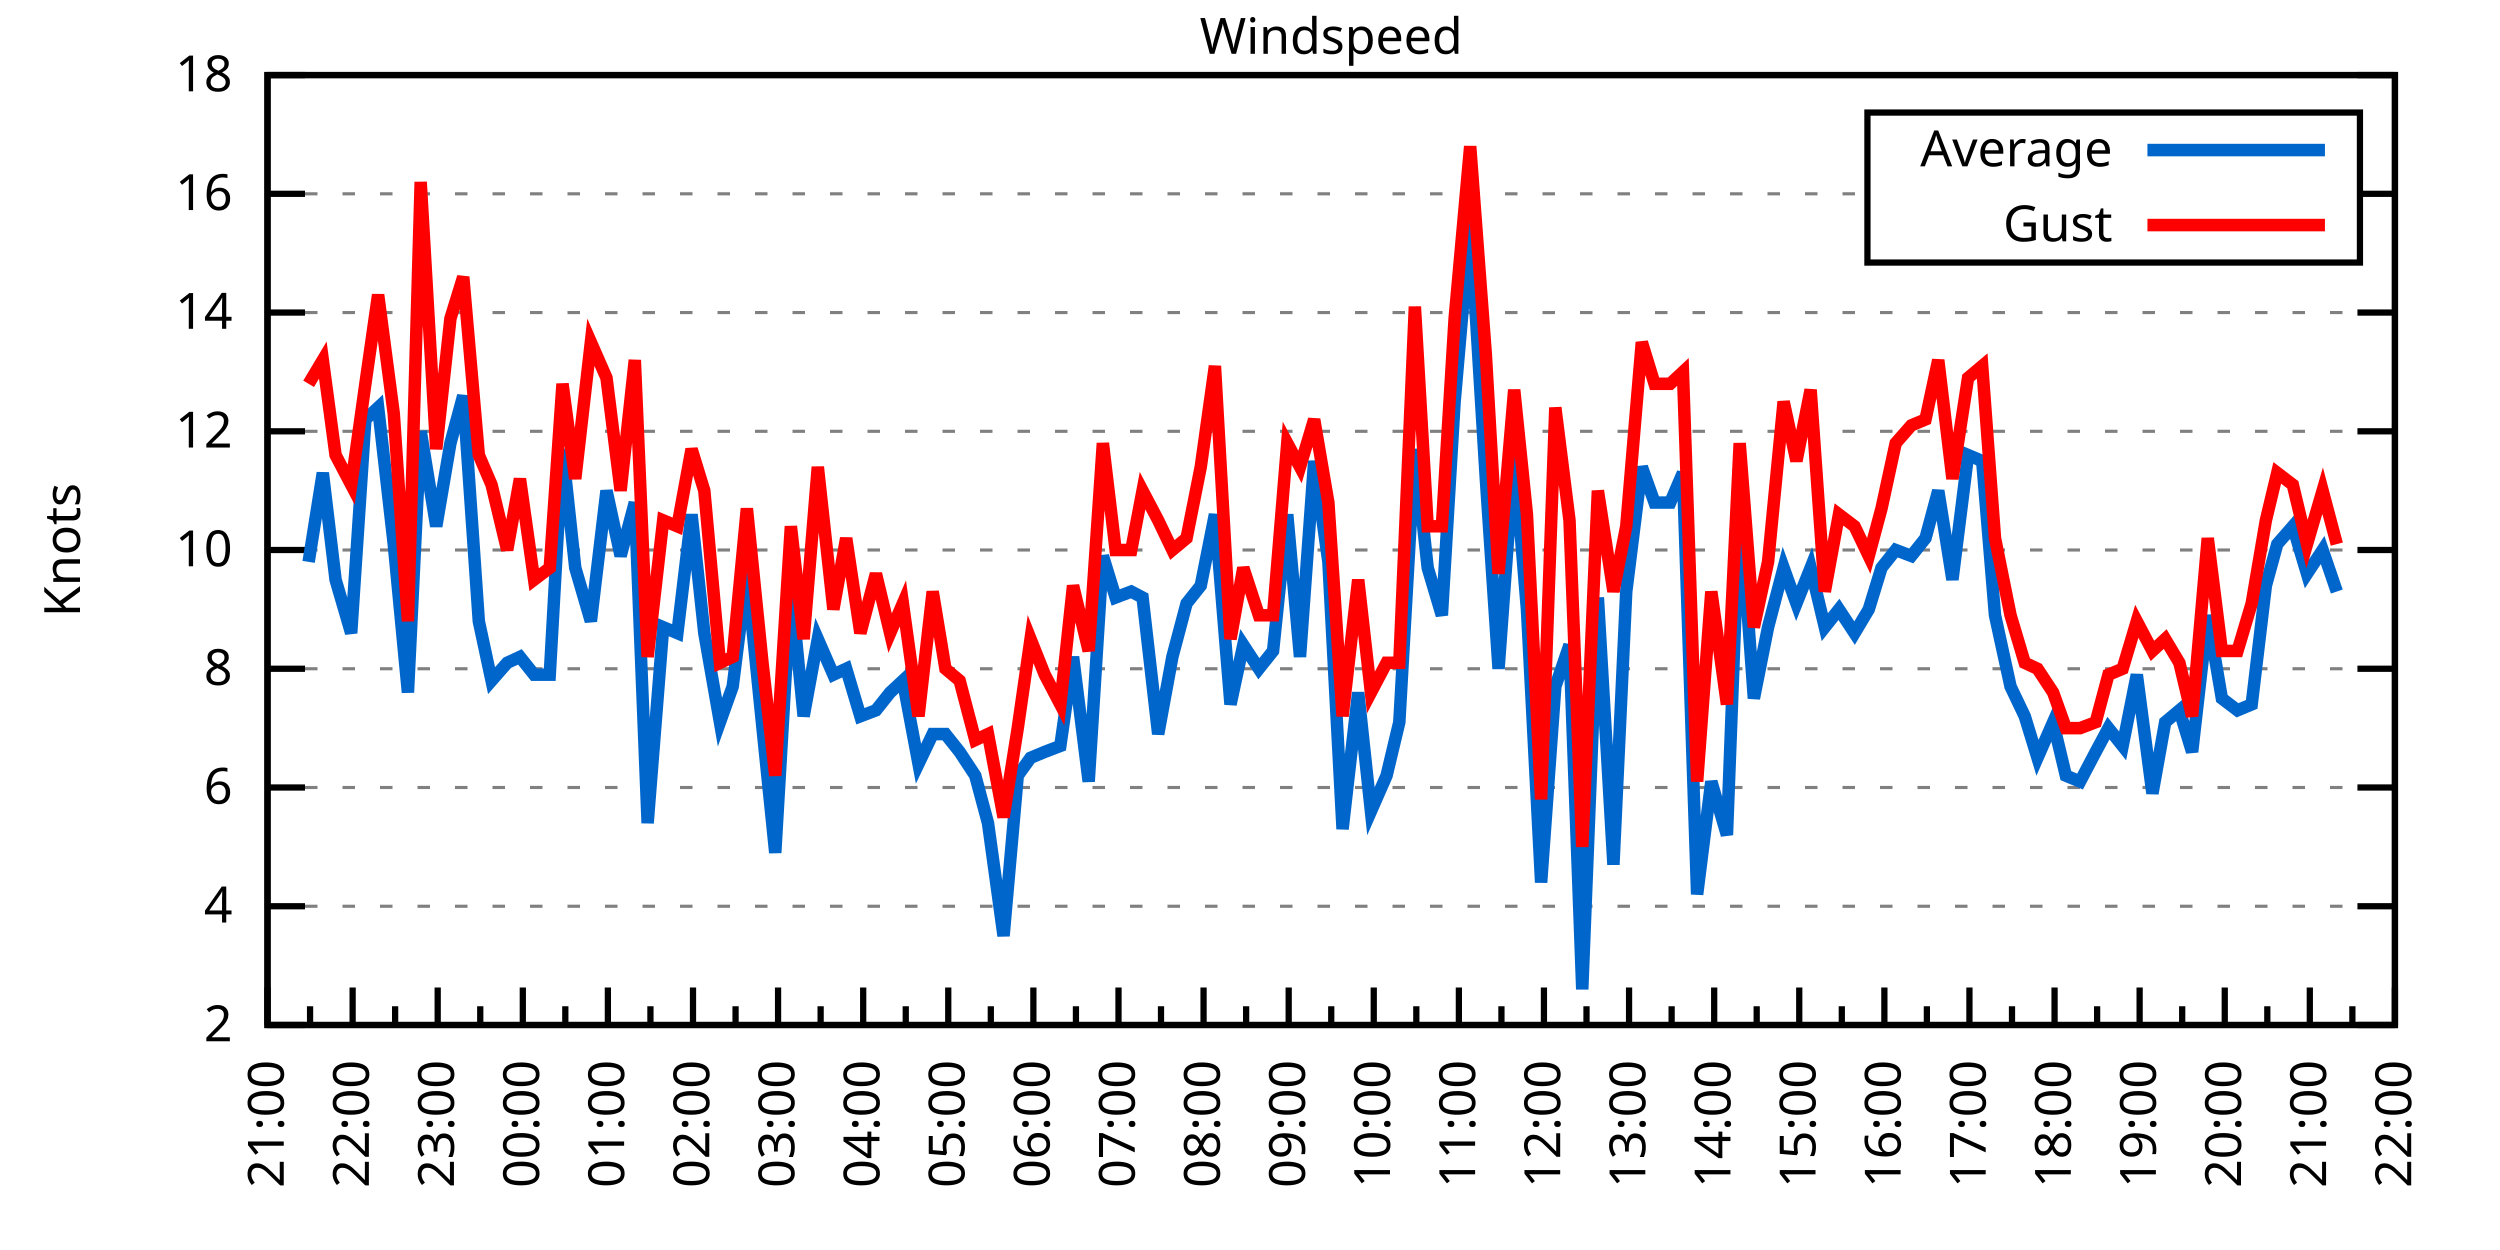
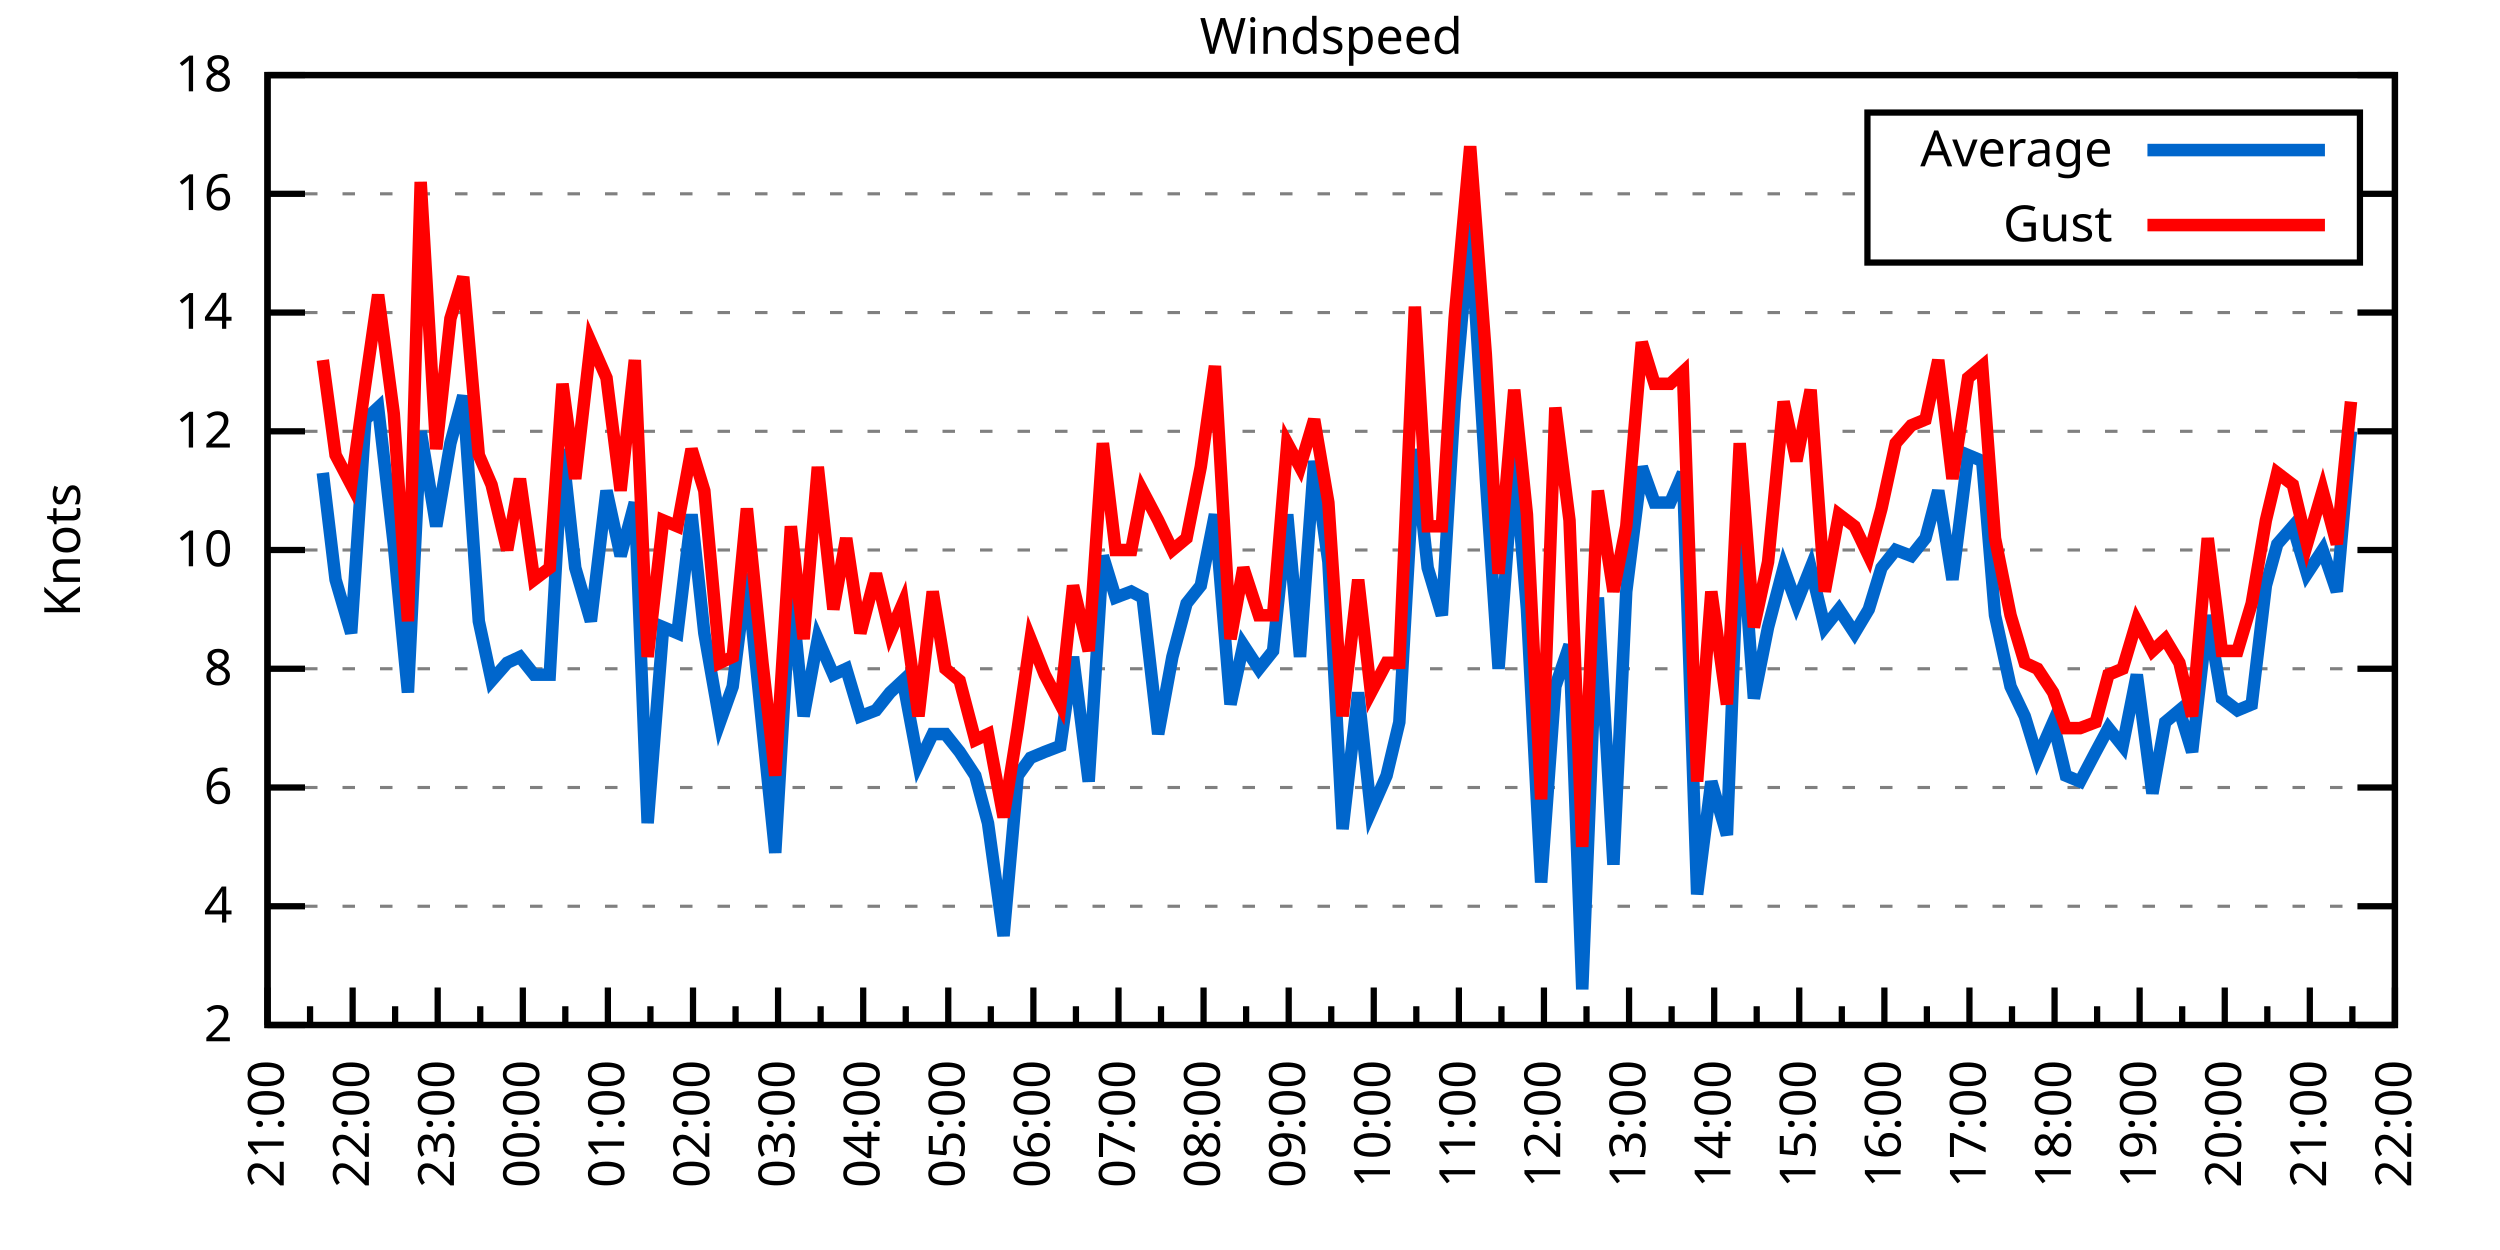
<svg xmlns="http://www.w3.org/2000/svg" xmlns:xlink="http://www.w3.org/1999/xlink" width="400" height="200" viewBox="0 0 400 200">
  <g id="gnuplot_canvas">
    <rect x="0" y="0" width="400" height="200" fill="none" />
    <defs>
      <circle id="gpDot" r="0.5" stroke-width="0.5" stroke="currentColor" />
      <path id="gpPt0" stroke-width="0.333" stroke="currentColor" d="M-1,0 h2 M0,-1 v2" />
      <path id="gpPt1" stroke-width="0.333" stroke="currentColor" d="M-1,-1 L1,1 M1,-1 L-1,1" />
      <path id="gpPt2" stroke-width="0.333" stroke="currentColor" d="M-1,0 L1,0 M0,-1 L0,1 M-1,-1 L1,1 M-1,1 L1,-1" />
      <rect id="gpPt3" stroke-width="0.333" stroke="currentColor" x="-1" y="-1" width="2" height="2" />
      <rect id="gpPt4" stroke-width="0.333" stroke="currentColor" fill="currentColor" x="-1" y="-1" width="2" height="2" />
      <circle id="gpPt5" stroke-width="0.333" stroke="currentColor" cx="0" cy="0" r="1" />
      <use xlink:href="#gpPt5" id="gpPt6" fill="currentColor" stroke="none" />
      <path id="gpPt7" stroke-width="0.333" stroke="currentColor" d="M0,-1.33 L-1.33,0.67 L1.33,0.67 z" />
      <use xlink:href="#gpPt7" id="gpPt8" fill="currentColor" stroke="none" />
      <use xlink:href="#gpPt7" id="gpPt9" stroke="currentColor" transform="rotate(180)" />
      <use xlink:href="#gpPt9" id="gpPt10" fill="currentColor" stroke="none" />
      <use xlink:href="#gpPt3" id="gpPt11" stroke="currentColor" transform="rotate(45)" />
      <use xlink:href="#gpPt11" id="gpPt12" fill="currentColor" stroke="none" />
      <path id="gpPt13" stroke-width="0.333" stroke="currentColor" d="M0,1.330 L1.265,0.411 L0.782,-1.067 L-0.782,-1.076 L-1.265,0.411 z" />
      <use xlink:href="#gpPt13" id="gpPt14" fill="currentColor" stroke="none" />
      <filter id="textbox" filterUnits="objectBoundingBox" x="0" y="0" height="1" width="1">
        <feFlood flood-color="white" flood-opacity="1" result="bgnd" />
        <feComposite in="SourceGraphic" in2="bgnd" operator="atop" />
      </filter>
      <filter id="greybox" filterUnits="objectBoundingBox" x="0" y="0" height="1" width="1">
        <feFlood flood-color="lightgrey" flood-opacity="1" result="grey" />
        <feComposite in="SourceGraphic" in2="grey" operator="atop" />
      </filter>
    </defs>
    <g fill="none" color="white" stroke="currentColor" stroke-width="1.00" stroke-linecap="butt" stroke-linejoin="miter">
</g>
    <g fill="none" color="black" stroke="currentColor" stroke-width="1.00" stroke-linecap="butt" stroke-linejoin="miter">
      <g stroke="none" shape-rendering="crispEdges">
        <polygon fill="rgb(255, 255, 255)" points="42.80,164.00 383.18,164.00 383.18,12.02 42.80,12.02 " />
      </g>
    </g>
    <g fill="none" color="black" stroke="currentColor" stroke-width="1.00" stroke-linecap="butt" stroke-linejoin="miter">
</g>
    <g fill="none" color="black" stroke="black" stroke-width="0.50" stroke-linecap="butt" stroke-linejoin="miter">
</g>
    <g fill="none" color="gray" stroke="currentColor" stroke-width="0.50" stroke-linecap="butt" stroke-linejoin="miter">
      <path stroke="gray" stroke-dasharray="2,4" class="gridline" d="M42.80,164.00 L383.19,164.00  " />
    </g>
    <g fill="none" color="gray" stroke="gray" stroke-width="1.00" stroke-linecap="butt" stroke-linejoin="miter">
</g>
    <g fill="none" color="black" stroke="currentColor" stroke-width="1.00" stroke-linecap="butt" stroke-linejoin="miter">
      <path stroke="black" d="M42.80,164.00 L48.80,164.00 M383.19,164.00 L377.19,164.00  " />
      <g transform="translate(37.20,166.60)" stroke="none" fill="black" font-family="Sans" font-size="8.00" text-anchor="end">
        <text>
          <tspan font-family="Sans"> 2</tspan>
        </text>
      </g>
    </g>
    <g fill="none" color="black" stroke="currentColor" stroke-width="1.00" stroke-linecap="butt" stroke-linejoin="miter">
</g>
    <g fill="none" color="black" stroke="black" stroke-width="0.50" stroke-linecap="butt" stroke-linejoin="miter">
</g>
    <g fill="none" color="gray" stroke="currentColor" stroke-width="0.50" stroke-linecap="butt" stroke-linejoin="miter">
      <path stroke="gray" stroke-dasharray="2,4" class="gridline" d="M42.80,145.00 L383.19,145.00  " />
    </g>
    <g fill="none" color="gray" stroke="gray" stroke-width="1.00" stroke-linecap="butt" stroke-linejoin="miter">
</g>
    <g fill="none" color="black" stroke="currentColor" stroke-width="1.00" stroke-linecap="butt" stroke-linejoin="miter">
      <path stroke="black" d="M42.80,145.00 L48.80,145.00 M383.19,145.00 L377.19,145.00  " />
      <g transform="translate(37.20,147.60)" stroke="none" fill="black" font-family="Sans" font-size="8.00" text-anchor="end">
        <text>
          <tspan font-family="Sans"> 4</tspan>
        </text>
      </g>
    </g>
    <g fill="none" color="black" stroke="currentColor" stroke-width="1.00" stroke-linecap="butt" stroke-linejoin="miter">
</g>
    <g fill="none" color="black" stroke="black" stroke-width="0.50" stroke-linecap="butt" stroke-linejoin="miter">
</g>
    <g fill="none" color="gray" stroke="currentColor" stroke-width="0.50" stroke-linecap="butt" stroke-linejoin="miter">
      <path stroke="gray" stroke-dasharray="2,4" class="gridline" d="M42.80,126.00 L383.19,126.00  " />
    </g>
    <g fill="none" color="gray" stroke="gray" stroke-width="1.00" stroke-linecap="butt" stroke-linejoin="miter">
</g>
    <g fill="none" color="black" stroke="currentColor" stroke-width="1.00" stroke-linecap="butt" stroke-linejoin="miter">
      <path stroke="black" d="M42.80,126.00 L48.80,126.00 M383.19,126.00 L377.19,126.00  " />
      <g transform="translate(37.20,128.60)" stroke="none" fill="black" font-family="Sans" font-size="8.00" text-anchor="end">
        <text>
          <tspan font-family="Sans"> 6</tspan>
        </text>
      </g>
    </g>
    <g fill="none" color="black" stroke="currentColor" stroke-width="1.00" stroke-linecap="butt" stroke-linejoin="miter">
</g>
    <g fill="none" color="black" stroke="black" stroke-width="0.50" stroke-linecap="butt" stroke-linejoin="miter">
</g>
    <g fill="none" color="gray" stroke="currentColor" stroke-width="0.50" stroke-linecap="butt" stroke-linejoin="miter">
      <path stroke="gray" stroke-dasharray="2,4" class="gridline" d="M42.80,107.00 L383.19,107.00  " />
    </g>
    <g fill="none" color="gray" stroke="gray" stroke-width="1.00" stroke-linecap="butt" stroke-linejoin="miter">
</g>
    <g fill="none" color="black" stroke="currentColor" stroke-width="1.00" stroke-linecap="butt" stroke-linejoin="miter">
      <path stroke="black" d="M42.80,107.00 L48.80,107.00 M383.19,107.00 L377.19,107.00  " />
      <g transform="translate(37.20,109.60)" stroke="none" fill="black" font-family="Sans" font-size="8.00" text-anchor="end">
        <text>
          <tspan font-family="Sans"> 8</tspan>
        </text>
      </g>
    </g>
    <g fill="none" color="black" stroke="currentColor" stroke-width="1.00" stroke-linecap="butt" stroke-linejoin="miter">
</g>
    <g fill="none" color="black" stroke="black" stroke-width="0.50" stroke-linecap="butt" stroke-linejoin="miter">
</g>
    <g fill="none" color="gray" stroke="currentColor" stroke-width="0.50" stroke-linecap="butt" stroke-linejoin="miter">
      <path stroke="gray" stroke-dasharray="2,4" class="gridline" d="M42.80,88.00 L383.19,88.00  " />
    </g>
    <g fill="none" color="gray" stroke="gray" stroke-width="1.00" stroke-linecap="butt" stroke-linejoin="miter">
</g>
    <g fill="none" color="black" stroke="currentColor" stroke-width="1.00" stroke-linecap="butt" stroke-linejoin="miter">
      <path stroke="black" d="M42.80,88.00 L48.80,88.00 M383.19,88.00 L377.19,88.00  " />
      <g transform="translate(37.20,90.60)" stroke="none" fill="black" font-family="Sans" font-size="8.00" text-anchor="end">
        <text>
          <tspan font-family="Sans"> 10</tspan>
        </text>
      </g>
    </g>
    <g fill="none" color="black" stroke="currentColor" stroke-width="1.00" stroke-linecap="butt" stroke-linejoin="miter">
</g>
    <g fill="none" color="black" stroke="black" stroke-width="0.50" stroke-linecap="butt" stroke-linejoin="miter">
</g>
    <g fill="none" color="gray" stroke="currentColor" stroke-width="0.50" stroke-linecap="butt" stroke-linejoin="miter">
      <path stroke="gray" stroke-dasharray="2,4" class="gridline" d="M42.80,69.01 L383.19,69.01  " />
    </g>
    <g fill="none" color="gray" stroke="gray" stroke-width="1.00" stroke-linecap="butt" stroke-linejoin="miter">
</g>
    <g fill="none" color="black" stroke="currentColor" stroke-width="1.00" stroke-linecap="butt" stroke-linejoin="miter">
      <path stroke="black" d="M42.80,69.01 L48.80,69.01 M383.19,69.01 L377.19,69.01  " />
      <g transform="translate(37.20,71.61)" stroke="none" fill="black" font-family="Sans" font-size="8.00" text-anchor="end">
        <text>
          <tspan font-family="Sans"> 12</tspan>
        </text>
      </g>
    </g>
    <g fill="none" color="black" stroke="currentColor" stroke-width="1.00" stroke-linecap="butt" stroke-linejoin="miter">
</g>
    <g fill="none" color="black" stroke="black" stroke-width="0.50" stroke-linecap="butt" stroke-linejoin="miter">
</g>
    <g fill="none" color="gray" stroke="currentColor" stroke-width="0.50" stroke-linecap="butt" stroke-linejoin="miter">
      <path stroke="gray" stroke-dasharray="2,4" class="gridline" d="M42.80,50.01 L383.19,50.01  " />
    </g>
    <g fill="none" color="gray" stroke="gray" stroke-width="1.00" stroke-linecap="butt" stroke-linejoin="miter">
</g>
    <g fill="none" color="black" stroke="currentColor" stroke-width="1.00" stroke-linecap="butt" stroke-linejoin="miter">
      <path stroke="black" d="M42.80,50.01 L48.80,50.01 M383.19,50.01 L377.19,50.01  " />
      <g transform="translate(37.20,52.61)" stroke="none" fill="black" font-family="Sans" font-size="8.00" text-anchor="end">
        <text>
          <tspan font-family="Sans"> 14</tspan>
        </text>
      </g>
    </g>
    <g fill="none" color="black" stroke="currentColor" stroke-width="1.00" stroke-linecap="butt" stroke-linejoin="miter">
</g>
    <g fill="none" color="black" stroke="black" stroke-width="0.50" stroke-linecap="butt" stroke-linejoin="miter">
</g>
    <g fill="none" color="gray" stroke="currentColor" stroke-width="0.50" stroke-linecap="butt" stroke-linejoin="miter">
      <path stroke="gray" stroke-dasharray="2,4" class="gridline" d="M42.80,31.01 L298.79,31.01 M377.59,31.01 L383.19,31.01  " />
    </g>
    <g fill="none" color="gray" stroke="gray" stroke-width="1.00" stroke-linecap="butt" stroke-linejoin="miter">
</g>
    <g fill="none" color="black" stroke="currentColor" stroke-width="1.00" stroke-linecap="butt" stroke-linejoin="miter">
      <path stroke="black" d="M42.80,31.01 L48.80,31.01 M383.19,31.01 L377.19,31.01  " />
      <g transform="translate(37.20,33.61)" stroke="none" fill="black" font-family="Sans" font-size="8.00" text-anchor="end">
        <text>
          <tspan font-family="Sans"> 16</tspan>
        </text>
      </g>
    </g>
    <g fill="none" color="black" stroke="currentColor" stroke-width="1.00" stroke-linecap="butt" stroke-linejoin="miter">
</g>
    <g fill="none" color="black" stroke="black" stroke-width="0.50" stroke-linecap="butt" stroke-linejoin="miter">
</g>
    <g fill="none" color="gray" stroke="currentColor" stroke-width="0.50" stroke-linecap="butt" stroke-linejoin="miter">
      <path stroke="gray" stroke-dasharray="2,4" class="gridline" d="M42.80,12.01 L383.19,12.01  " />
    </g>
    <g fill="none" color="gray" stroke="gray" stroke-width="1.00" stroke-linecap="butt" stroke-linejoin="miter">
</g>
    <g fill="none" color="black" stroke="currentColor" stroke-width="1.00" stroke-linecap="butt" stroke-linejoin="miter">
      <path stroke="black" d="M42.80,12.01 L48.80,12.01 M383.19,12.01 L377.19,12.01  " />
      <g transform="translate(37.20,14.61)" stroke="none" fill="black" font-family="Sans" font-size="8.00" text-anchor="end">
        <text>
          <tspan font-family="Sans"> 18</tspan>
        </text>
      </g>
    </g>
    <g fill="none" color="black" stroke="currentColor" stroke-width="1.00" stroke-linecap="butt" stroke-linejoin="miter">
      <path stroke="black" d="M42.80,164.00 L42.80,158.00  " />
      <g transform="translate(45.40,169.60) rotate(270)" stroke="none" fill="black" font-family="Sans" font-size="8.00" text-anchor="end">
        <text>
          <tspan font-family="Sans">21:00</tspan>
        </text>
      </g>
    </g>
    <g fill="none" color="black" stroke="currentColor" stroke-width="1.00" stroke-linecap="butt" stroke-linejoin="miter">
      <path stroke="black" d="M49.61,164.00 L49.61,161.00 M56.42,164.00 L56.42,158.00  " />
      <g transform="translate(59.02,169.60) rotate(270)" stroke="none" fill="black" font-family="Sans" font-size="8.00" text-anchor="end">
        <text>
          <tspan font-family="Sans">22:00</tspan>
        </text>
      </g>
    </g>
    <g fill="none" color="black" stroke="currentColor" stroke-width="1.00" stroke-linecap="butt" stroke-linejoin="miter">
      <path stroke="black" d="M63.22,164.00 L63.22,161.00 M70.03,164.00 L70.03,158.00  " />
      <g transform="translate(72.63,169.60) rotate(270)" stroke="none" fill="black" font-family="Sans" font-size="8.00" text-anchor="end">
        <text>
          <tspan font-family="Sans">23:00</tspan>
        </text>
      </g>
    </g>
    <g fill="none" color="black" stroke="currentColor" stroke-width="1.00" stroke-linecap="butt" stroke-linejoin="miter">
      <path stroke="black" d="M76.84,164.00 L76.84,161.00 M83.65,164.00 L83.65,158.00  " />
      <g transform="translate(86.25,169.60) rotate(270)" stroke="none" fill="black" font-family="Sans" font-size="8.00" text-anchor="end">
        <text>
          <tspan font-family="Sans">00:00</tspan>
        </text>
      </g>
    </g>
    <g fill="none" color="black" stroke="currentColor" stroke-width="1.00" stroke-linecap="butt" stroke-linejoin="miter">
      <path stroke="black" d="M90.45,164.00 L90.45,161.00 M97.26,164.00 L97.26,158.00  " />
      <g transform="translate(99.86,169.60) rotate(270)" stroke="none" fill="black" font-family="Sans" font-size="8.00" text-anchor="end">
        <text>
          <tspan font-family="Sans">01:00</tspan>
        </text>
      </g>
    </g>
    <g fill="none" color="black" stroke="currentColor" stroke-width="1.00" stroke-linecap="butt" stroke-linejoin="miter">
      <path stroke="black" d="M104.07,164.00 L104.07,161.00 M110.88,164.00 L110.88,158.00  " />
      <g transform="translate(113.48,169.60) rotate(270)" stroke="none" fill="black" font-family="Sans" font-size="8.00" text-anchor="end">
        <text>
          <tspan font-family="Sans">02:00</tspan>
        </text>
      </g>
    </g>
    <g fill="none" color="black" stroke="currentColor" stroke-width="1.00" stroke-linecap="butt" stroke-linejoin="miter">
      <path stroke="black" d="M117.69,164.00 L117.69,161.00 M124.49,164.00 L124.49,158.00  " />
      <g transform="translate(127.09,169.60) rotate(270)" stroke="none" fill="black" font-family="Sans" font-size="8.00" text-anchor="end">
        <text>
          <tspan font-family="Sans">03:00</tspan>
        </text>
      </g>
    </g>
    <g fill="none" color="black" stroke="currentColor" stroke-width="1.00" stroke-linecap="butt" stroke-linejoin="miter">
      <path stroke="black" d="M131.30,164.00 L131.30,161.00 M138.11,164.00 L138.11,158.00  " />
      <g transform="translate(140.71,169.60) rotate(270)" stroke="none" fill="black" font-family="Sans" font-size="8.00" text-anchor="end">
        <text>
          <tspan font-family="Sans">04:00</tspan>
        </text>
      </g>
    </g>
    <g fill="none" color="black" stroke="currentColor" stroke-width="1.00" stroke-linecap="butt" stroke-linejoin="miter">
      <path stroke="black" d="M144.92,164.00 L144.92,161.00 M151.72,164.00 L151.72,158.00  " />
      <g transform="translate(154.32,169.60) rotate(270)" stroke="none" fill="black" font-family="Sans" font-size="8.00" text-anchor="end">
        <text>
          <tspan font-family="Sans">05:00</tspan>
        </text>
      </g>
    </g>
    <g fill="none" color="black" stroke="currentColor" stroke-width="1.00" stroke-linecap="butt" stroke-linejoin="miter">
      <path stroke="black" d="M158.53,164.00 L158.53,161.00 M165.34,164.00 L165.34,158.00  " />
      <g transform="translate(167.94,169.60) rotate(270)" stroke="none" fill="black" font-family="Sans" font-size="8.00" text-anchor="end">
        <text>
          <tspan font-family="Sans">06:00</tspan>
        </text>
      </g>
    </g>
    <g fill="none" color="black" stroke="currentColor" stroke-width="1.00" stroke-linecap="butt" stroke-linejoin="miter">
      <path stroke="black" d="M172.15,164.00 L172.15,161.00 M178.96,164.00 L178.96,158.00  " />
      <g transform="translate(181.56,169.60) rotate(270)" stroke="none" fill="black" font-family="Sans" font-size="8.00" text-anchor="end">
        <text>
          <tspan font-family="Sans">07:00</tspan>
        </text>
      </g>
    </g>
    <g fill="none" color="black" stroke="currentColor" stroke-width="1.00" stroke-linecap="butt" stroke-linejoin="miter">
      <path stroke="black" d="M185.76,164.00 L185.76,161.00 M192.57,164.00 L192.57,158.00  " />
      <g transform="translate(195.17,169.60) rotate(270)" stroke="none" fill="black" font-family="Sans" font-size="8.00" text-anchor="end">
        <text>
          <tspan font-family="Sans">08:00</tspan>
        </text>
      </g>
    </g>
    <g fill="none" color="black" stroke="currentColor" stroke-width="1.00" stroke-linecap="butt" stroke-linejoin="miter">
      <path stroke="black" d="M199.38,164.00 L199.38,161.00 M206.19,164.00 L206.19,158.00  " />
      <g transform="translate(208.79,169.60) rotate(270)" stroke="none" fill="black" font-family="Sans" font-size="8.00" text-anchor="end">
        <text>
          <tspan font-family="Sans">09:00</tspan>
        </text>
      </g>
    </g>
    <g fill="none" color="black" stroke="currentColor" stroke-width="1.00" stroke-linecap="butt" stroke-linejoin="miter">
      <path stroke="black" d="M213.00,164.00 L213.00,161.00 M219.80,164.00 L219.80,158.00  " />
      <g transform="translate(222.40,169.60) rotate(270)" stroke="none" fill="black" font-family="Sans" font-size="8.00" text-anchor="end">
        <text>
          <tspan font-family="Sans">10:00</tspan>
        </text>
      </g>
    </g>
    <g fill="none" color="black" stroke="currentColor" stroke-width="1.00" stroke-linecap="butt" stroke-linejoin="miter">
      <path stroke="black" d="M226.61,164.00 L226.61,161.00 M233.42,164.00 L233.42,158.00  " />
      <g transform="translate(236.02,169.60) rotate(270)" stroke="none" fill="black" font-family="Sans" font-size="8.00" text-anchor="end">
        <text>
          <tspan font-family="Sans">11:00</tspan>
        </text>
      </g>
    </g>
    <g fill="none" color="black" stroke="currentColor" stroke-width="1.00" stroke-linecap="butt" stroke-linejoin="miter">
      <path stroke="black" d="M240.23,164.00 L240.23,161.00 M247.03,164.00 L247.03,158.00  " />
      <g transform="translate(249.63,169.60) rotate(270)" stroke="none" fill="black" font-family="Sans" font-size="8.00" text-anchor="end">
        <text>
          <tspan font-family="Sans">12:00</tspan>
        </text>
      </g>
    </g>
    <g fill="none" color="black" stroke="currentColor" stroke-width="1.00" stroke-linecap="butt" stroke-linejoin="miter">
      <path stroke="black" d="M253.84,164.00 L253.84,161.00 M260.65,164.00 L260.65,158.00  " />
      <g transform="translate(263.25,169.60) rotate(270)" stroke="none" fill="black" font-family="Sans" font-size="8.00" text-anchor="end">
        <text>
          <tspan font-family="Sans">13:00</tspan>
        </text>
      </g>
    </g>
    <g fill="none" color="black" stroke="currentColor" stroke-width="1.00" stroke-linecap="butt" stroke-linejoin="miter">
      <path stroke="black" d="M267.46,164.00 L267.46,161.00 M274.27,164.00 L274.27,158.00  " />
      <g transform="translate(276.87,169.60) rotate(270)" stroke="none" fill="black" font-family="Sans" font-size="8.00" text-anchor="end">
        <text>
          <tspan font-family="Sans">14:00</tspan>
        </text>
      </g>
    </g>
    <g fill="none" color="black" stroke="currentColor" stroke-width="1.00" stroke-linecap="butt" stroke-linejoin="miter">
      <path stroke="black" d="M281.07,164.00 L281.07,161.00 M287.88,164.00 L287.88,158.00  " />
      <g transform="translate(290.48,169.60) rotate(270)" stroke="none" fill="black" font-family="Sans" font-size="8.00" text-anchor="end">
        <text>
          <tspan font-family="Sans">15:00</tspan>
        </text>
      </g>
    </g>
    <g fill="none" color="black" stroke="currentColor" stroke-width="1.00" stroke-linecap="butt" stroke-linejoin="miter">
      <path stroke="black" d="M294.69,164.00 L294.69,161.00 M301.50,164.00 L301.50,158.00  " />
      <g transform="translate(304.10,169.60) rotate(270)" stroke="none" fill="black" font-family="Sans" font-size="8.00" text-anchor="end">
        <text>
          <tspan font-family="Sans">16:00</tspan>
        </text>
      </g>
    </g>
    <g fill="none" color="black" stroke="currentColor" stroke-width="1.00" stroke-linecap="butt" stroke-linejoin="miter">
      <path stroke="black" d="M308.30,164.00 L308.30,161.00 M315.11,164.00 L315.11,158.00  " />
      <g transform="translate(317.71,169.60) rotate(270)" stroke="none" fill="black" font-family="Sans" font-size="8.00" text-anchor="end">
        <text>
          <tspan font-family="Sans">17:00</tspan>
        </text>
      </g>
    </g>
    <g fill="none" color="black" stroke="currentColor" stroke-width="1.00" stroke-linecap="butt" stroke-linejoin="miter">
      <path stroke="black" d="M321.92,164.00 L321.92,161.00 M328.73,164.00 L328.73,158.00  " />
      <g transform="translate(331.33,169.60) rotate(270)" stroke="none" fill="black" font-family="Sans" font-size="8.00" text-anchor="end">
        <text>
          <tspan font-family="Sans">18:00</tspan>
        </text>
      </g>
    </g>
    <g fill="none" color="black" stroke="currentColor" stroke-width="1.00" stroke-linecap="butt" stroke-linejoin="miter">
      <path stroke="black" d="M335.54,164.00 L335.54,161.00 M342.34,164.00 L342.34,158.00  " />
      <g transform="translate(344.94,169.60) rotate(270)" stroke="none" fill="black" font-family="Sans" font-size="8.00" text-anchor="end">
        <text>
          <tspan font-family="Sans">19:00</tspan>
        </text>
      </g>
    </g>
    <g fill="none" color="black" stroke="currentColor" stroke-width="1.00" stroke-linecap="butt" stroke-linejoin="miter">
      <path stroke="black" d="M349.15,164.00 L349.15,161.00 M355.96,164.00 L355.96,158.00  " />
      <g transform="translate(358.56,169.60) rotate(270)" stroke="none" fill="black" font-family="Sans" font-size="8.00" text-anchor="end">
        <text>
          <tspan font-family="Sans">20:00</tspan>
        </text>
      </g>
    </g>
    <g fill="none" color="black" stroke="currentColor" stroke-width="1.00" stroke-linecap="butt" stroke-linejoin="miter">
      <path stroke="black" d="M362.77,164.00 L362.77,161.00 M369.57,164.00 L369.57,158.00  " />
      <g transform="translate(372.17,169.60) rotate(270)" stroke="none" fill="black" font-family="Sans" font-size="8.00" text-anchor="end">
        <text>
          <tspan font-family="Sans">21:00</tspan>
        </text>
      </g>
    </g>
    <g fill="none" color="black" stroke="currentColor" stroke-width="1.00" stroke-linecap="butt" stroke-linejoin="miter">
      <path stroke="black" d="M376.38,164.00 L376.38,161.00 M383.19,164.00 L383.19,158.00  " />
      <g transform="translate(385.79,169.60) rotate(270)" stroke="none" fill="black" font-family="Sans" font-size="8.00" text-anchor="end">
        <text>
          <tspan font-family="Sans">22:00</tspan>
        </text>
      </g>
    </g>
    <g fill="none" color="black" stroke="currentColor" stroke-width="1.00" stroke-linecap="butt" stroke-linejoin="miter">
</g>
    <g fill="none" color="black" stroke="currentColor" stroke-width="1.00" stroke-linecap="butt" stroke-linejoin="miter">
      <path stroke="black" d="M42.80,12.01 L42.80,164.00 L383.19,164.00 L383.19,12.01 L42.80,12.01 Z  " />
    </g>
    <g fill="none" color="black" stroke="currentColor" stroke-width="1.00" stroke-linecap="butt" stroke-linejoin="miter">
      <g transform="translate(12.80,88.01) rotate(270)" stroke="none" fill="black" font-family="Sans" font-size="8.00" text-anchor="middle">
        <text>
          <tspan font-family="Sans">Knots</tspan>
        </text>
      </g>
    </g>
    <g fill="none" color="black" stroke="currentColor" stroke-width="1.00" stroke-linecap="butt" stroke-linejoin="miter">
</g>
    <g fill="none" color="black" stroke="currentColor" stroke-width="1.00" stroke-linecap="butt" stroke-linejoin="miter">
      <path stroke="black" d="M298.79,42.01 L298.79,18.01 L377.59,18.01 L377.59,42.01 L298.79,42.01 Z  " />
    </g>
    <g id="Windspeed_plot_1">
      <g fill="none" color="white" stroke="black" stroke-width="2.00" stroke-linecap="butt" stroke-linejoin="miter">
</g>
      <g fill="none" color="black" stroke="currentColor" stroke-width="2.00" stroke-linecap="butt" stroke-linejoin="miter">
        <g transform="translate(337.99,26.61)" stroke="none" fill="black" font-family="Sans" font-size="8.00" text-anchor="end">
          <text>
            <tspan font-family="Sans">Average</tspan>
          </text>
        </g>
      </g>
      <g fill="none" color="black" stroke="currentColor" stroke-width="2.00" stroke-linecap="butt" stroke-linejoin="miter">
-         <path stroke="rgb(  0, 102, 204)" d="M343.59,24.01 L371.99,24.01 M49.38,89.90 L51.65,75.66 L53.69,92.75 L56.19,101.30 L58.46,67.11 L60.50,65.21   L63.00,87.06 L65.27,110.80 L67.31,69.01 L69.80,84.21 L72.07,70.91 L74.12,63.31 L76.61,99.40 L78.65,108.90   L81.15,106.05 L83.19,105.10 L85.46,107.95 L87.96,107.95 L90.00,71.86 L92.04,90.85 L94.54,99.40 L97.04,78.51   L99.30,88.95 L101.57,80.41 L103.62,131.70 L106.11,100.35 L108.38,101.30 L110.65,82.31 L112.69,101.30 L115.19,115.55   L117.23,109.85 L119.50,91.80 L122.00,116.50 L124.04,136.45 L126.54,93.70 L128.58,114.60 L130.85,102.25 L133.34,107.95   L135.39,107.00 L137.66,114.60 L140.15,113.65 L142.42,110.80 L144.46,108.90 L146.96,122.20 L149.23,117.45 L151.27,117.45   L153.54,120.30 L156.04,124.10 L158.08,131.70 L160.57,149.75 L162.84,124.10 L164.89,121.25 L167.16,120.30 L169.65,119.35   L171.69,105.10 L174.19,125.05 L176.46,88.95 L178.50,95.60 L181.00,94.65 L182.81,95.60 L185.31,117.45 L187.58,105.10   L189.85,96.55 L192.12,93.70 L194.39,82.31 L196.88,112.70 L198.93,103.20 L201.42,107.00 L203.69,104.15 L205.96,82.31   L208.00,105.10 L210.27,73.76 L212.54,89.90 L214.81,132.65 L217.31,110.80 L219.35,129.80 L221.85,124.10 L223.89,115.55   L226.38,71.86 L228.43,90.85 L230.70,98.45 L232.74,64.26 L235.23,35.76 L237.73,76.61 L239.77,107.00 L242.27,72.81   L244.31,97.50 L246.58,141.20 L248.85,109.85 L251.12,103.20 L253.16,158.30 L255.66,95.60 L258.15,138.35 L260.20,94.65   L262.69,74.71 L264.73,80.41 L267.23,80.41 L269.27,75.66 L271.54,143.10 L273.81,125.05 L276.31,133.60 L278.35,80.41   L280.62,111.75 L282.89,100.35 L285.38,90.85 L287.43,96.55 L289.70,90.85 L291.97,100.35 L294.23,97.50 L296.73,101.30   L299.00,97.50 L301.04,90.85 L303.31,88.00 L305.81,88.95 L308.08,86.11 L310.12,78.51 L312.39,92.75 L314.89,72.81   L317.15,73.76 L319.20,98.45 L321.69,109.85 L323.96,114.60 L326.00,121.25 L328.50,115.55 L330.54,124.10 L332.81,125.05   L335.31,120.30 L337.35,116.50 L339.62,119.35 L341.89,107.95 L344.39,126.95 L346.43,115.55 L348.70,113.65 L350.74,120.30   L353.24,98.45 L355.50,111.75 L358.00,113.65 L360.27,112.70 L362.54,93.70 L364.36,87.06 L366.85,84.21 L369.12,91.80   L371.62,88.00 L373.89,94.65  " />
+         <path stroke="rgb(  0, 102, 204)" d="M343.59,24.01 L371.99,24.01 M51.65,75.66 L53.69,92.75 L56.19,101.30 L58.46,67.11 L60.50,65.21 L63.00,87.06   L65.27,110.80 L67.31,69.01 L69.80,84.21 L72.07,70.91 L74.12,63.31 L76.61,99.40 L78.65,108.90 L81.15,106.05   L83.19,105.10 L85.46,107.95 L87.96,107.95 L90.00,71.86 L92.04,90.85 L94.54,99.40 L97.04,78.51 L99.30,88.95   L101.57,80.41 L103.62,131.70 L106.11,100.35 L108.38,101.30 L110.65,82.31 L112.69,101.30 L115.19,115.55 L117.23,109.85   L119.50,91.80 L122.00,116.50 L124.04,136.45 L126.54,93.70 L128.58,114.60 L130.85,102.25 L133.34,107.95 L135.39,107.00   L137.66,114.60 L140.15,113.65 L142.42,110.80 L144.46,108.90 L146.96,122.20 L149.23,117.45 L151.27,117.45 L153.54,120.30   L156.04,124.10 L158.08,131.70 L160.57,149.75 L162.84,124.10 L164.89,121.25 L167.16,120.30 L169.65,119.35 L171.69,105.10   L174.19,125.05 L176.46,88.95 L178.50,95.60 L181.00,94.65 L182.81,95.60 L185.31,117.45 L187.58,105.10 L189.85,96.55   L192.12,93.70 L194.39,82.31 L196.88,112.70 L198.93,103.20 L201.42,107.00 L203.69,104.15 L205.96,82.31 L208.00,105.10   L210.27,73.76 L212.54,89.90 L214.81,132.65 L217.31,110.80 L219.35,129.80 L221.85,124.10 L223.89,115.55 L226.38,71.86   L228.43,90.85 L230.70,98.45 L232.74,64.26 L235.23,35.76 L237.73,76.61 L239.77,107.00 L242.27,72.81 L244.31,97.50   L246.58,141.20 L248.85,109.85 L251.12,103.20 L253.16,158.30 L255.66,95.60 L258.15,138.35 L260.20,94.65 L262.69,74.71   L264.73,80.41 L267.23,80.41 L269.27,75.66 L271.54,143.10 L273.81,125.05 L276.31,133.60 L278.35,80.41 L280.62,111.75   L282.89,100.35 L285.38,90.85 L287.43,96.55 L289.70,90.85 L291.97,100.35 L294.23,97.50 L296.73,101.30 L299.00,97.50   L301.04,90.85 L303.31,88.00 L305.81,88.95 L308.08,86.11 L310.12,78.51 L312.39,92.75 L314.89,72.81 L317.15,73.76   L319.20,98.45 L321.69,109.85 L323.96,114.60 L326.00,121.25 L328.50,115.55 L330.54,124.10 L332.81,125.05 L335.31,120.30   L337.35,116.50 L339.62,119.35 L341.89,107.95 L344.39,126.95 L346.43,115.55 L348.70,113.65 L350.74,120.30 L353.24,98.45   L355.50,111.75 L358.00,113.65 L360.27,112.70 L362.54,93.70 L364.36,87.06 L366.85,84.21 L369.12,91.80 L371.62,88.00   L373.89,94.65 L376.16,69.01  " />
      </g>
    </g>
    <g id="Windspeed_plot_2">
      <g fill="none" color="black" stroke="currentColor" stroke-width="2.00" stroke-linecap="butt" stroke-linejoin="miter">
        <g transform="translate(337.99,38.61)" stroke="none" fill="black" font-family="Sans" font-size="8.00" text-anchor="end">
          <text>
            <tspan font-family="Sans">Gust</tspan>
          </text>
        </g>
      </g>
      <g fill="none" color="black" stroke="currentColor" stroke-width="2.00" stroke-linecap="butt" stroke-linejoin="miter">
-         <path stroke="rgb(255,   0,   0)" d="M343.59,36.01 L371.99,36.01 M49.38,61.41 L51.65,57.61 L53.69,72.81 L56.19,77.56 L58.46,61.41 L60.50,47.16   L63.00,66.16 L65.27,99.40 L67.31,29.11 L69.80,71.86 L72.07,50.96 L74.12,44.31 L76.61,72.81 L78.65,77.56   L81.15,88.00 L83.19,76.61 L85.46,92.75 L87.96,90.85 L90.00,61.41 L92.04,76.61 L94.54,54.76 L97.04,60.46   L99.30,78.51 L101.57,57.61 L103.62,105.10 L106.11,83.26 L108.38,84.21 L110.65,71.86 L112.69,78.51 L115.19,106.05   L117.23,105.10 L119.50,81.36 L122.00,106.05 L124.04,124.10 L126.54,84.21 L128.58,102.25 L130.85,74.71 L133.34,97.50   L135.39,86.11 L137.66,101.30 L140.15,91.80 L142.42,101.30 L144.46,96.55 L146.96,114.60 L149.23,94.65 L151.27,107.00   L153.54,108.90 L156.04,118.40 L158.08,117.45 L160.57,130.75 L162.84,116.50 L164.89,102.25 L167.16,107.95 L169.65,112.70   L171.69,93.70 L174.19,104.15 L176.46,70.91 L178.50,88.00 L181.00,88.00 L182.81,78.51 L185.31,83.26 L187.58,88.00   L189.85,86.11 L192.12,74.71 L194.39,58.56 L196.88,102.25 L198.93,90.85 L201.42,98.45 L203.69,98.45 L205.96,70.91   L208.00,74.71 L210.27,67.11 L212.54,80.41 L214.81,114.60 L217.31,92.75 L219.35,110.80 L221.85,106.05 L223.89,106.05   L226.38,49.06 L228.43,84.21 L230.70,84.21 L232.74,50.96 L235.23,23.41 L237.73,56.66 L239.77,91.80 L242.27,62.36   L244.31,82.31 L246.58,127.90 L248.85,65.21 L251.12,83.26 L253.16,135.50 L255.66,78.51 L258.15,94.65 L260.20,84.21   L262.69,54.76 L264.73,61.41 L267.23,61.41 L269.27,59.51 L271.54,125.05 L273.81,94.65 L276.31,112.70 L278.35,70.91   L280.62,100.35 L282.89,89.90 L285.38,64.26 L287.43,73.76 L289.70,62.36 L291.97,94.65 L294.23,82.31 L296.73,84.21   L299.00,88.95 L301.04,81.36 L303.31,70.91 L305.81,68.06 L308.08,67.11 L310.12,57.61 L312.39,76.61 L314.89,60.46   L317.15,58.56 L319.20,86.11 L321.69,98.45 L323.96,106.05 L326.00,107.00 L328.50,110.80 L330.54,116.50 L332.81,116.50   L335.31,115.55 L337.35,107.95 L339.62,107.00 L341.89,99.40 L344.39,104.15 L346.43,102.25 L348.70,106.05 L350.74,114.60   L353.24,86.11 L355.50,104.15 L358.00,104.15 L360.27,96.55 L362.54,83.26 L364.36,75.66 L366.85,77.56 L369.12,87.06   L371.62,78.51 L373.89,87.06  " />
+         <path stroke="rgb(255,   0,   0)" d="M343.59,36.01 L371.99,36.01 M51.65,57.61 L53.69,72.81 L56.19,77.56 L58.46,61.41 L60.50,47.16 L63.00,66.16   L65.27,99.40 L67.31,29.11 L69.80,71.86 L72.07,50.96 L74.12,44.31 L76.61,72.81 L78.65,77.56 L81.15,88.00   L83.19,76.61 L85.46,92.75 L87.96,90.85 L90.00,61.41 L92.04,76.61 L94.54,54.76 L97.04,60.46 L99.30,78.51   L101.57,57.61 L103.62,105.10 L106.11,83.26 L108.38,84.21 L110.65,71.86 L112.69,78.51 L115.19,106.05 L117.23,105.10   L119.50,81.36 L122.00,106.05 L124.04,124.10 L126.54,84.21 L128.58,102.25 L130.85,74.71 L133.34,97.50 L135.39,86.11   L137.66,101.30 L140.15,91.80 L142.42,101.30 L144.46,96.55 L146.96,114.60 L149.23,94.65 L151.27,107.00 L153.54,108.90   L156.04,118.40 L158.08,117.45 L160.57,130.75 L162.84,116.50 L164.89,102.25 L167.16,107.95 L169.65,112.70 L171.69,93.70   L174.19,104.15 L176.46,70.91 L178.50,88.00 L181.00,88.00 L182.81,78.51 L185.31,83.26 L187.58,88.00 L189.85,86.11   L192.12,74.71 L194.39,58.56 L196.88,102.25 L198.93,90.85 L201.42,98.45 L203.69,98.45 L205.96,70.91 L208.00,74.71   L210.27,67.11 L212.54,80.41 L214.81,114.60 L217.31,92.75 L219.35,110.80 L221.85,106.05 L223.89,106.05 L226.38,49.06   L228.43,84.21 L230.70,84.21 L232.74,50.96 L235.23,23.41 L237.73,56.66 L239.77,91.80 L242.27,62.36 L244.31,82.31   L246.58,127.90 L248.85,65.21 L251.12,83.26 L253.16,135.50 L255.66,78.51 L258.15,94.65 L260.20,84.21 L262.69,54.76   L264.73,61.41 L267.23,61.41 L269.27,59.51 L271.54,125.05 L273.81,94.65 L276.31,112.70 L278.35,70.91 L280.62,100.35   L282.89,89.90 L285.38,64.26 L287.43,73.76 L289.70,62.36 L291.97,94.65 L294.23,82.31 L296.73,84.21 L299.00,88.95   L301.04,81.36 L303.31,70.91 L305.81,68.06 L308.08,67.11 L310.12,57.61 L312.39,76.61 L314.89,60.46 L317.15,58.56   L319.20,86.11 L321.69,98.45 L323.96,106.05 L326.00,107.00 L328.50,110.80 L330.54,116.50 L332.81,116.50 L335.31,115.55   L337.35,107.95 L339.62,107.00 L341.89,99.40 L344.39,104.15 L346.43,102.25 L348.70,106.05 L350.74,114.60 L353.24,86.11   L355.50,104.15 L358.00,104.15 L360.27,96.55 L362.54,83.26 L364.36,75.66 L366.85,77.56 L369.12,87.06 L371.62,78.51   L373.89,87.06 L376.16,64.26  " />
      </g>
    </g>
    <g fill="none" color="black" stroke="currentColor" stroke-width="2.00" stroke-linecap="butt" stroke-linejoin="miter">
</g>
    <g fill="none" color="black" stroke="black" stroke-width="1.00" stroke-linecap="butt" stroke-linejoin="miter">
</g>
    <g fill="none" color="black" stroke="currentColor" stroke-width="1.00" stroke-linecap="butt" stroke-linejoin="miter">
      <path stroke="black" d="M42.80,12.01 L42.80,164.00 L383.19,164.00 L383.19,12.01 L42.80,12.01 Z  " />
    </g>
    <g fill="none" color="black" stroke="currentColor" stroke-width="1.00" stroke-linecap="butt" stroke-linejoin="miter">
      <g transform="translate(212.99,8.61)" stroke="none" fill="black" font-family="Sans" font-size="8.00" text-anchor="middle">
        <text>
          <tspan font-family="Sans">Windspeed</tspan>
        </text>
      </g>
    </g>
    <g fill="none" color="black" stroke="currentColor" stroke-width="1.00" stroke-linecap="butt" stroke-linejoin="miter">
</g>
  </g>
</svg>
